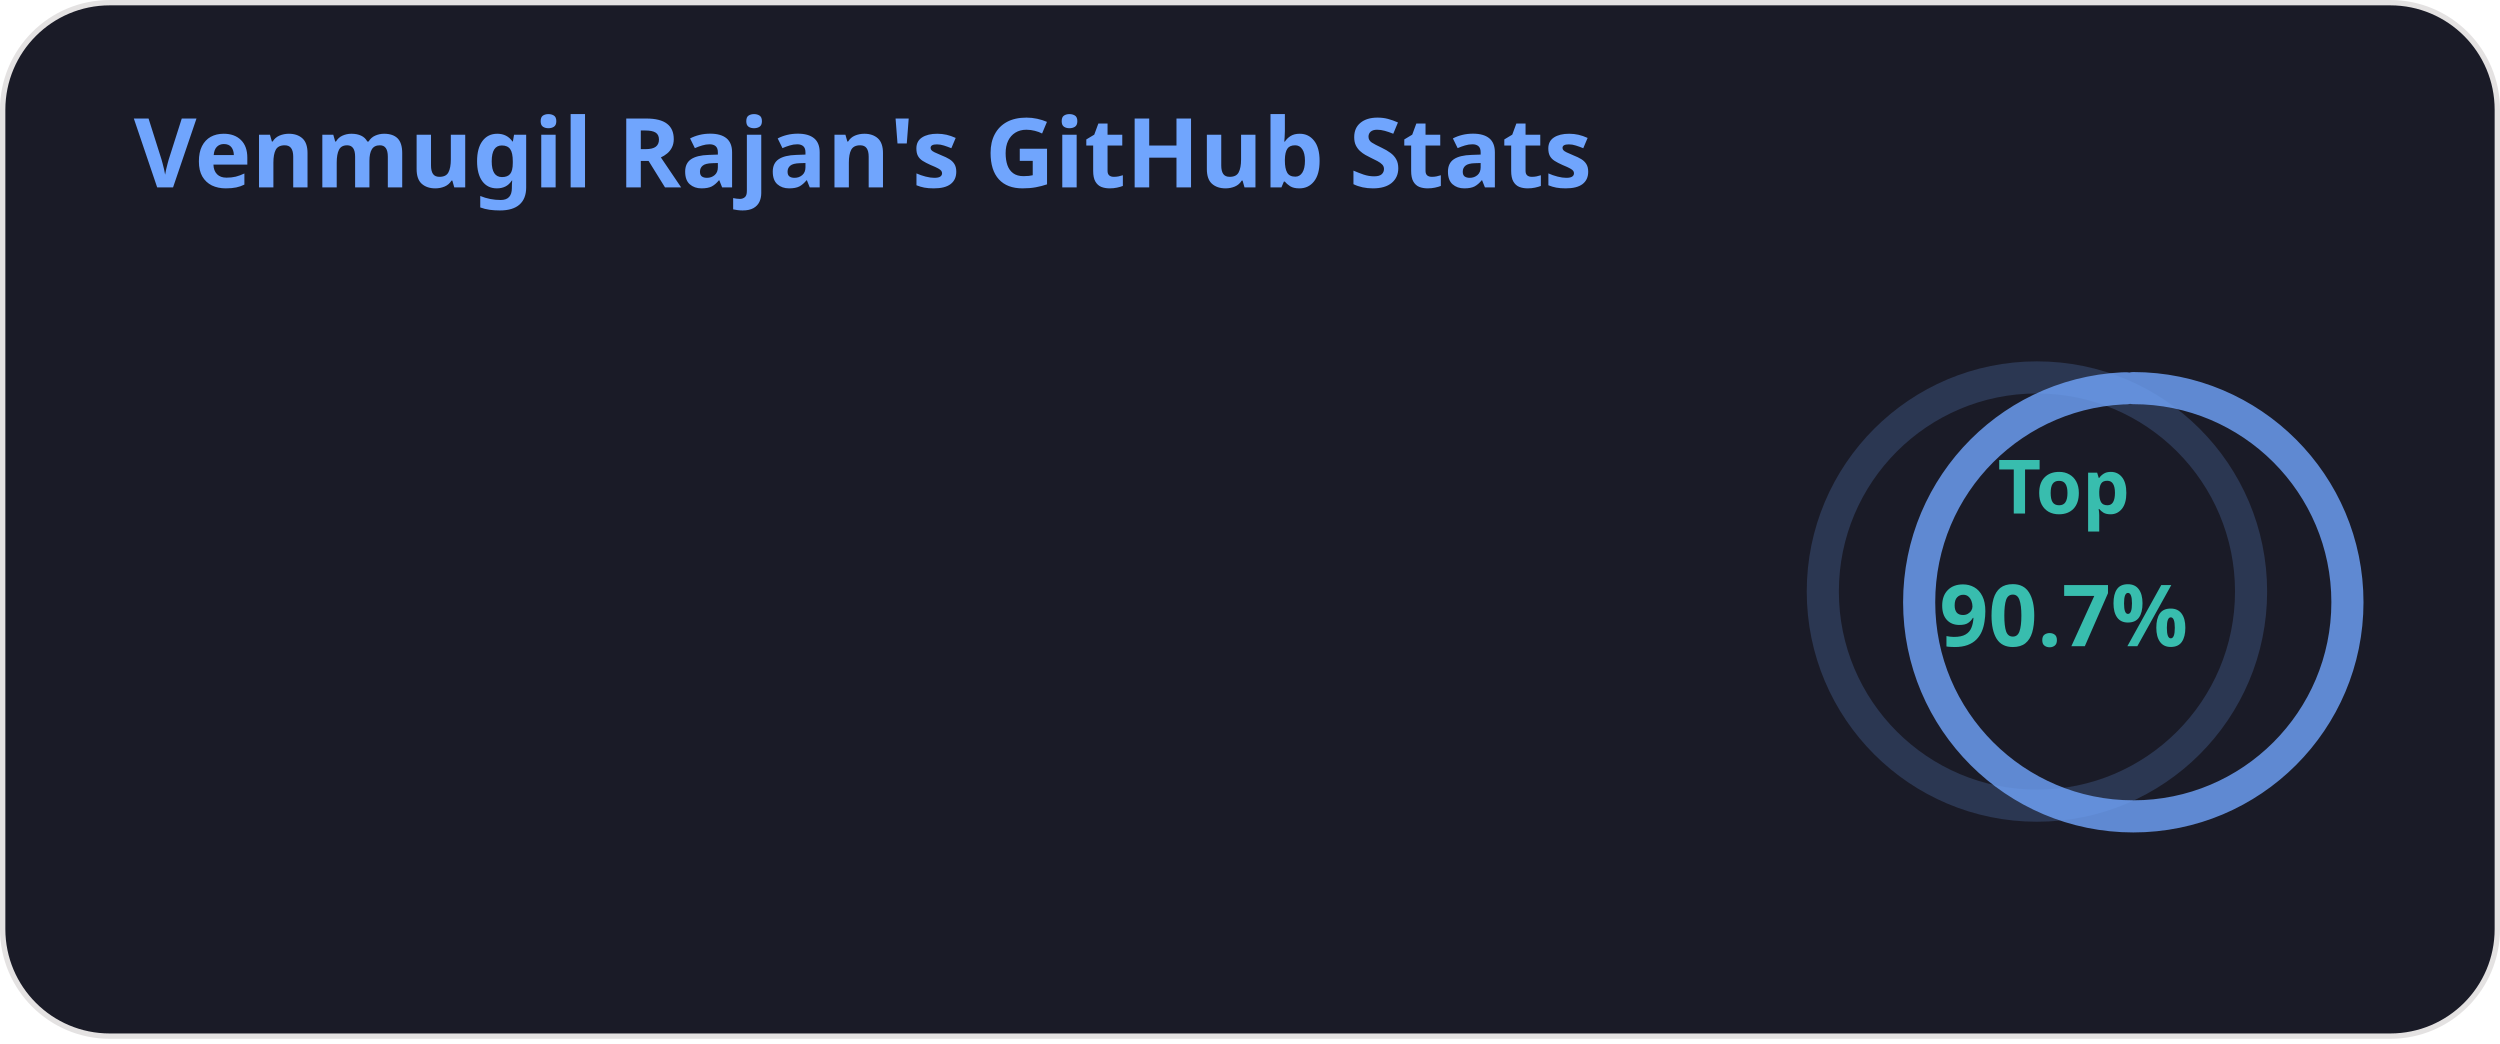
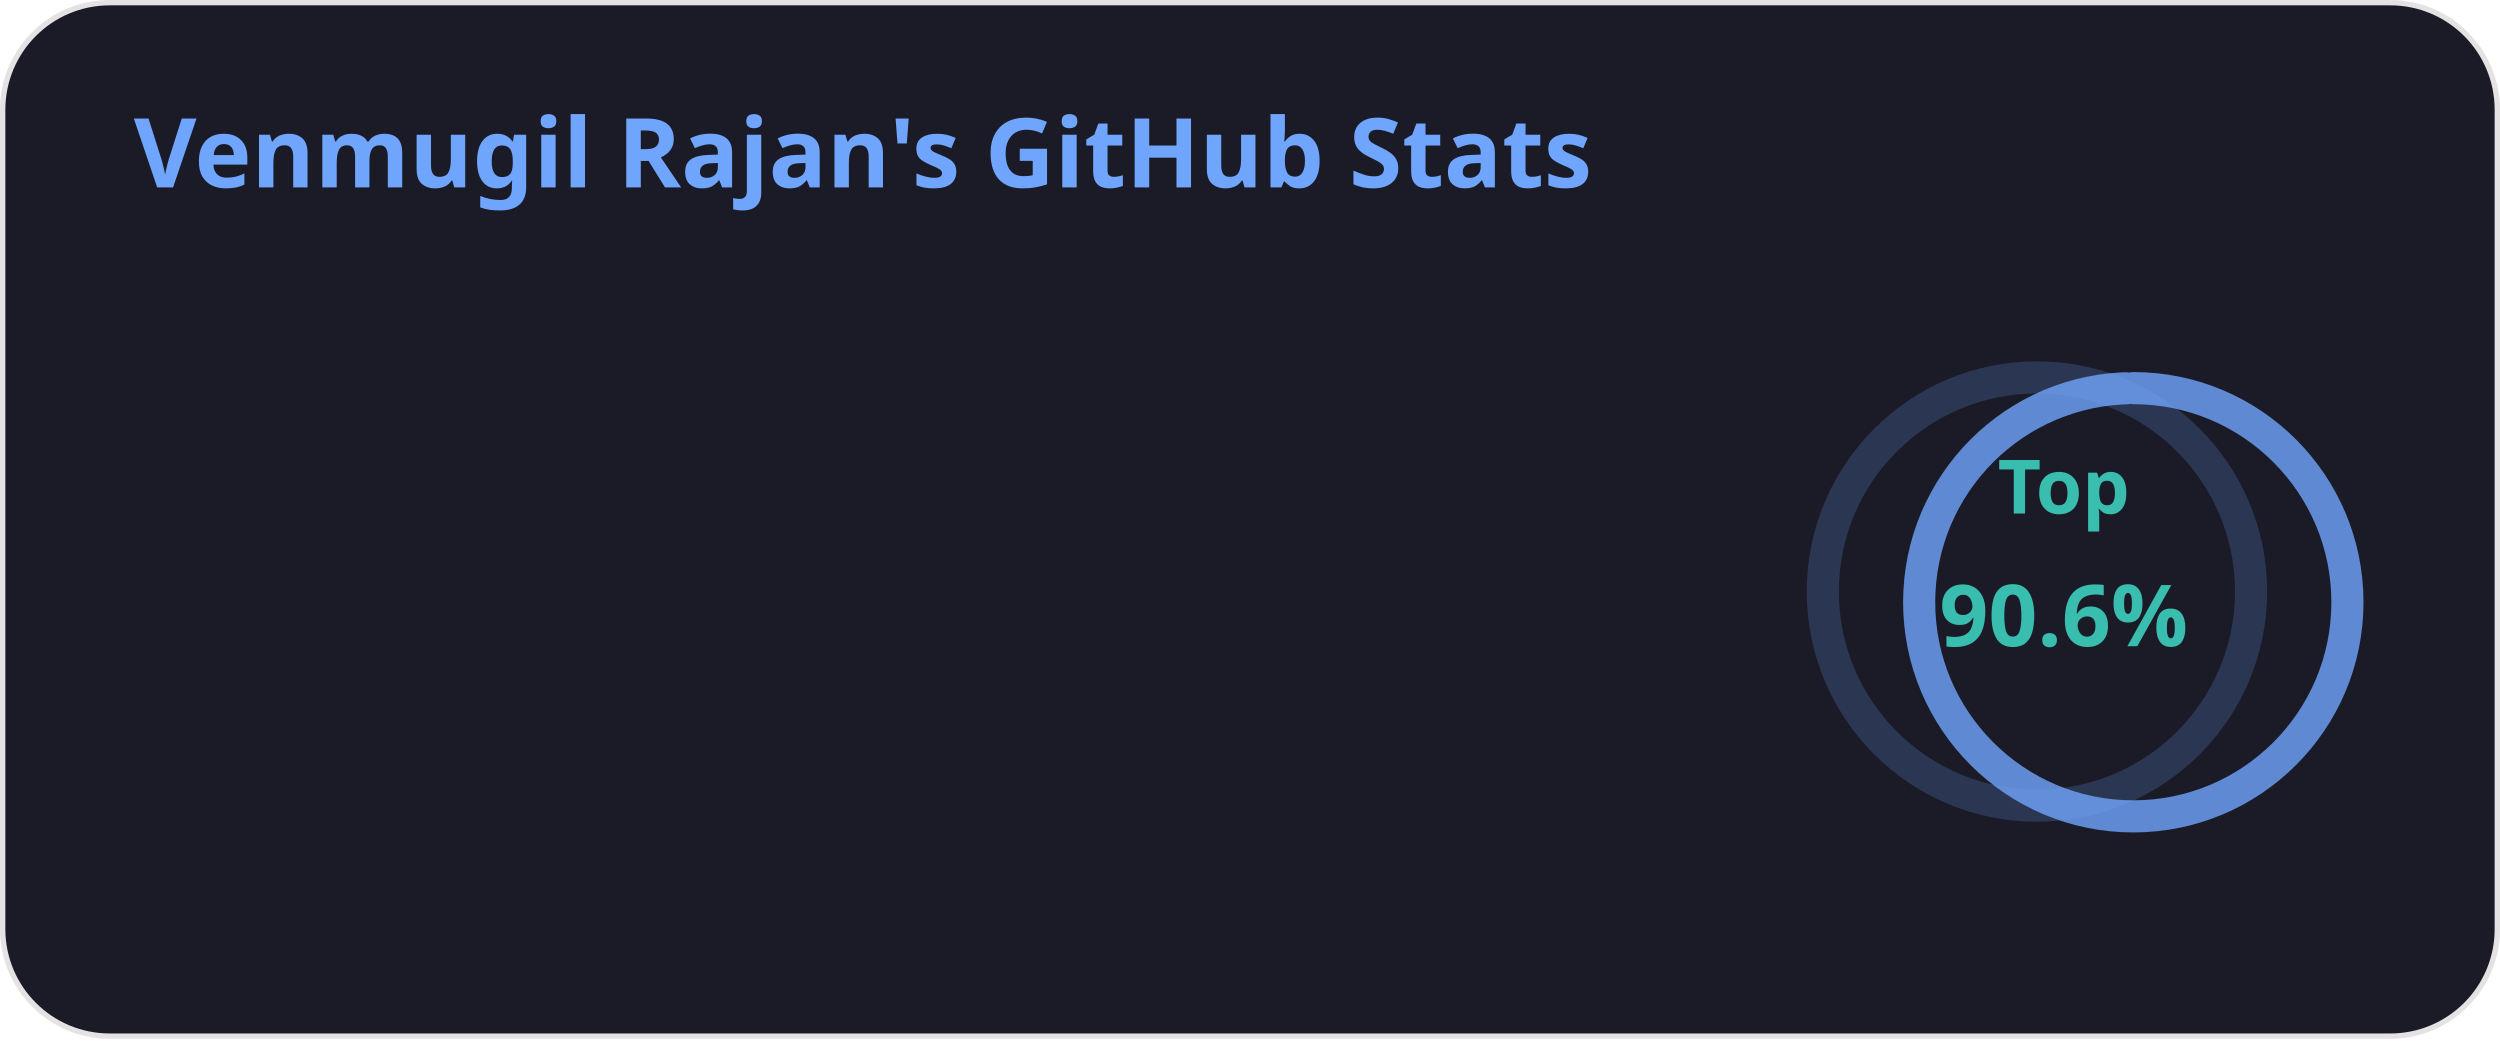
<svg xmlns="http://www.w3.org/2000/svg" width="467" height="195" viewBox="0 0 467 195" fill="none" role="img" aria-labelledby="descId">
  <style>
          .header {
            font: 600 18px 'Segoe UI', Ubuntu, Sans-Serif;
            fill: #70a5fd;
            animation: fadeInAnimation 0.8s ease-in-out forwards;
          }
          @supports(-moz-appearance: auto) {
            /* Selector detects Firefox */
            .header { font-size: 15.5px; }
          }
          
    .stat {
      font: 600 14px 'Segoe UI', Ubuntu, "Helvetica Neue", Sans-Serif; fill: #38bdae;
    }
    @supports(-moz-appearance: auto) {
      /* Selector detects Firefox */
      .stat { font-size:12px; }
    }
    .stagger {
      opacity: 0;
      animation: fadeInAnimation 0.3s ease-in-out forwards;
    }
    .rank-text {
      font: 800 24px 'Segoe UI', Ubuntu, Sans-Serif; fill: #38bdae;
      animation: scaleInAnimation 0.3s ease-in-out forwards;
    }
    .rank-percentile-header {
      font-size: 14px;
    }
    .rank-percentile-text {
      font-size: 16px;
    }
    
    .not_bold { font-weight: 400 }
    .bold { font-weight: 700 }
    .icon {
      fill: #bf91f3;
      display: block;
    }

    .rank-circle-rim {
      stroke: #70a5fd;
      fill: none;
      stroke-width: 6;
      opacity: 0.2;
    }
    .rank-circle {
      stroke: #70a5fd;
      stroke-dasharray: 250;
      fill: none;
      stroke-width: 6;
      stroke-linecap: round;
      opacity: 0.8;
      transform-origin: -10px 8px;
      transform: rotate(-90deg);
      animation: rankAnimation 1s forwards ease-in-out;
    }
    
    @keyframes rankAnimation {
      from {
        stroke-dashoffset: 251.327;
      }
      to {
-         stroke-dashoffset: 227.912;
+         stroke-dashoffset: 227.584;
      }
    }
  
  
          

          
      /* Animations */
      @keyframes scaleInAnimation {
        from {
          transform: translate(-5px, 5px) scale(0);
        }
        to {
          transform: translate(-5px, 5px) scale(1);
        }
      }
      @keyframes fadeInAnimation {
        from {
          opacity: 0;
        }
        to {
          opacity: 1;
        }
      }
    
          
        </style>
  <defs>
          
          
        </defs>
  <rect data-testid="card-bg" class="card-bg" x="0.5" y="0.5" rx="20" height="99%" stroke="#e4e2e2" width="466" fill="#1a1b27" stroke-opacity="1" />
  <g data-testid="card-title" transform="translate(25, 35)">
    <g transform="translate(0, 0)">
      <text x="0" y="0" class="header" data-testid="header">Venmugil Rajan's GitHub Stats</text>
    </g>
  </g>
  <g data-testid="main-card-body" transform="translate(0, 55)">
    <g data-testid="rank-circle" transform="translate(390.5, 47.5)">
      <circle class="rank-circle-rim" cx="-10" cy="8" r="40" />
      <circle class="rank-circle" cx="-10" cy="8" r="40" />
      <g class="rank-text">
        <text x="-5" y="-12" alignment-baseline="central" dominant-baseline="central" text-anchor="middle" data-testid="percentile-top-header" class="rank-percentile-header">
          Top
        </text>
        <text x="-5" y="12" alignment-baseline="central" dominant-baseline="central" text-anchor="middle" data-testid="percentile-rank-value" class="rank-percentile-text">
-           90.7%
+           90.6%
        </text>
      </g>
    </g>
    <svg x="0" y="0">
      <g transform="translate(0, 0)">
        <g class="stagger" style="animation-delay: 450ms" transform="translate(25, 0)">
          <svg data-testid="icon" class="icon" viewBox="0 0 16 16" version="1.1" width="16" height="16">
            <path fill-rule="evenodd" d="M8 .25a.75.75 0 01.673.418l1.882 3.815 4.21.612a.75.75 0 01.416 1.279l-3.046 2.97.719 4.192a.75.75 0 01-1.088.791L8 12.347l-3.766 1.98a.75.75 0 01-1.088-.79l.72-4.194L.818 6.374a.75.75 0 01.416-1.28l4.21-.611L7.327.668A.75.75 0 018 .25zm0 2.445L6.615 5.5a.75.75 0 01-.564.41l-3.097.45 2.24 2.184a.75.75 0 01.216.664l-.528 3.084 2.769-1.456a.75.75 0 01.698 0l2.77 1.456-.53-3.084a.75.75 0 01.216-.664l2.24-2.183-3.096-.45a.75.75 0 01-.564-.41L8 2.694v.001z" />
          </svg>
          <text class="stat  bold" x="25" y="12.5">Total Stars Earned:</text>
          <text class="stat  bold" x="224.01" y="12.5" data-testid="stars">2</text>
        </g>
      </g>
      <g transform="translate(0, 25)">
        <g class="stagger" style="animation-delay: 600ms" transform="translate(25, 0)">
          <svg data-testid="icon" class="icon" viewBox="0 0 16 16" version="1.1" width="16" height="16">
            <path fill-rule="evenodd" d="M1.643 3.143L.427 1.927A.25.25 0 000 2.104V5.75c0 .138.112.25.25.25h3.646a.25.25 0 00.177-.427L2.715 4.215a6.5 6.5 0 11-1.18 4.458.75.75 0 10-1.493.154 8.001 8.001 0 101.6-5.684zM7.75 4a.75.75 0 01.75.75v2.992l2.028.812a.75.75 0 01-.557 1.392l-2.5-1A.75.75 0 017 8.25v-3.5A.75.75 0 017.75 4z" />
          </svg>
          <text class="stat  bold" x="25" y="12.5">Total Commits:</text>
-           <text class="stat  bold" x="224.01" y="12.5" data-testid="commits">305</text>
+           <text class="stat  bold" x="224.01" y="12.5" data-testid="commits">319</text>
        </g>
      </g>
      <g transform="translate(0, 50)">
        <g class="stagger" style="animation-delay: 750ms" transform="translate(25, 0)">
          <svg data-testid="icon" class="icon" viewBox="0 0 16 16" version="1.1" width="16" height="16">
            <path fill-rule="evenodd" d="M7.177 3.073L9.573.677A.25.25 0 0110 .854v4.792a.25.25 0 01-.427.177L7.177 3.427a.25.25 0 010-.354zM3.75 2.5a.75.75 0 100 1.5.75.75 0 000-1.5zm-2.25.75a2.25 2.25 0 113 2.122v5.256a2.251 2.251 0 11-1.5 0V5.372A2.25 2.25 0 011.5 3.25zM11 2.5h-1V4h1a1 1 0 011 1v5.628a2.251 2.251 0 101.5 0V5A2.5 2.5 0 0011 2.5zm1 10.25a.75.75 0 111.5 0 .75.75 0 01-1.5 0zM3.75 12a.75.75 0 100 1.5.75.75 0 000-1.5z" />
          </svg>
          <text class="stat  bold" x="25" y="12.5">Total PRs:</text>
          <text class="stat  bold" x="224.01" y="12.5" data-testid="prs">2</text>
        </g>
      </g>
      <g transform="translate(0, 75)">
        <g class="stagger" style="animation-delay: 900ms" transform="translate(25, 0)">
          <svg data-testid="icon" class="icon" viewBox="0 0 16 16" version="1.1" width="16" height="16">
            <path fill-rule="evenodd" d="M8 1.5a6.5 6.5 0 100 13 6.5 6.5 0 000-13zM0 8a8 8 0 1116 0A8 8 0 010 8zm9 3a1 1 0 11-2 0 1 1 0 012 0zm-.25-6.25a.75.75 0 00-1.5 0v3.5a.75.75 0 001.5 0v-3.5z" />
          </svg>
          <text class="stat  bold" x="25" y="12.5">Total Issues:</text>
          <text class="stat  bold" x="224.01" y="12.5" data-testid="issues">1</text>
        </g>
      </g>
      <g transform="translate(0, 100)">
        <g class="stagger" style="animation-delay: 1050ms" transform="translate(25, 0)">
          <svg data-testid="icon" class="icon" viewBox="0 0 16 16" version="1.1" width="16" height="16">
            <path fill-rule="evenodd" d="M2 2.5A2.5 2.5 0 014.5 0h8.75a.75.75 0 01.75.75v12.5a.75.75 0 01-.75.75h-2.5a.75.75 0 110-1.5h1.75v-2h-8a1 1 0 00-.714 1.7.75.75 0 01-1.072 1.05A2.495 2.495 0 012 11.5v-9zm10.5-1V9h-8c-.356 0-.694.074-1 .208V2.5a1 1 0 011-1h8zM5 12.25v3.25a.25.25 0 00.4.2l1.45-1.087a.25.25 0 01.3 0L8.6 15.7a.25.25 0 00.4-.2v-3.25a.25.25 0 00-.25-.25h-3.5a.25.25 0 00-.25.25z" />
          </svg>
          <text class="stat  bold" x="25" y="12.5">Contributed to (last year):</text>
          <text class="stat  bold" x="224.01" y="12.5" data-testid="contribs">3</text>
        </g>
      </g>
    </svg>
  </g>
</svg>
